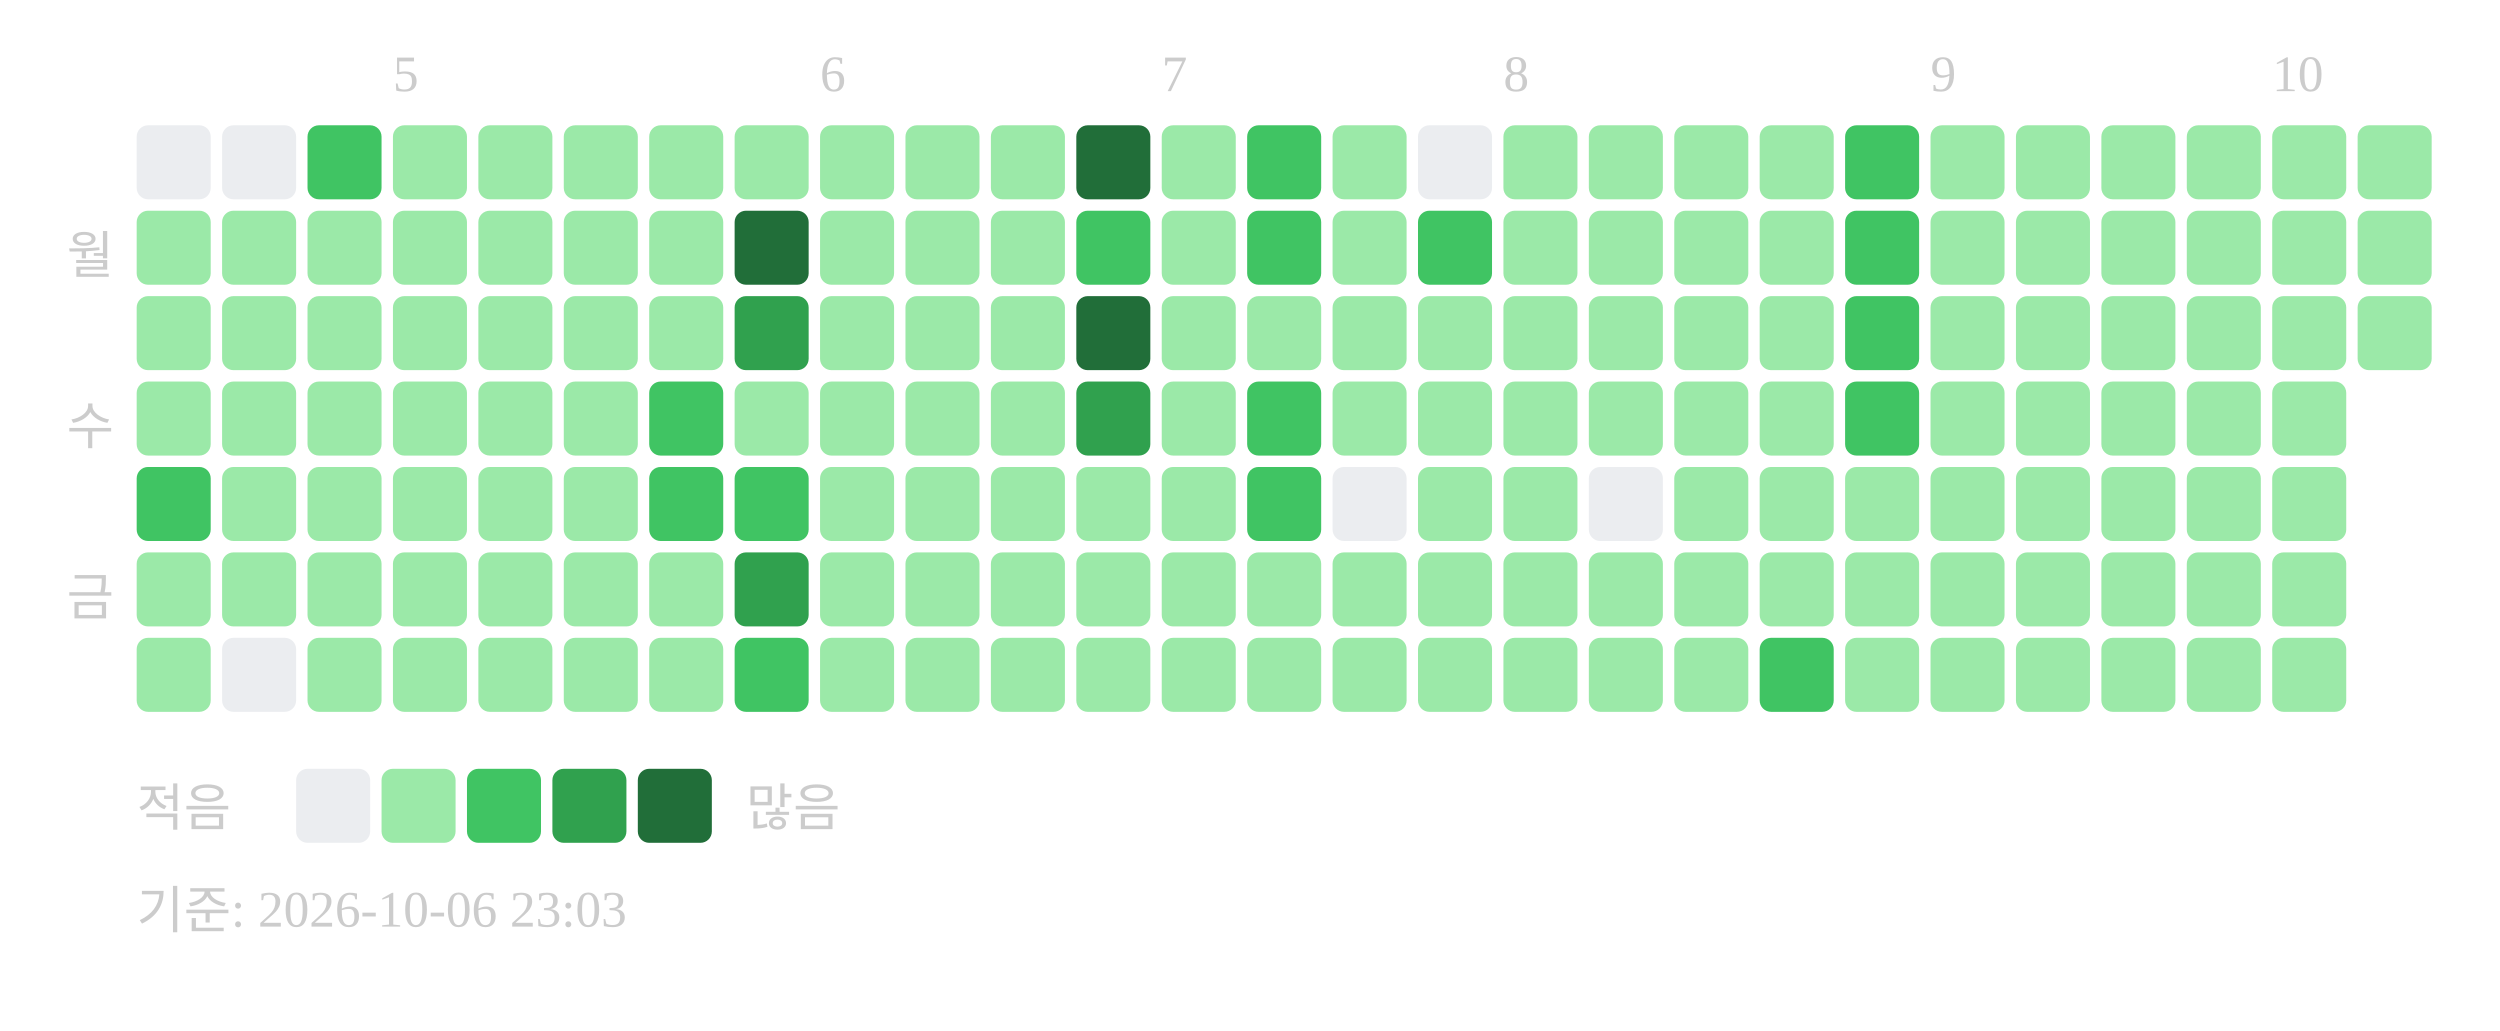
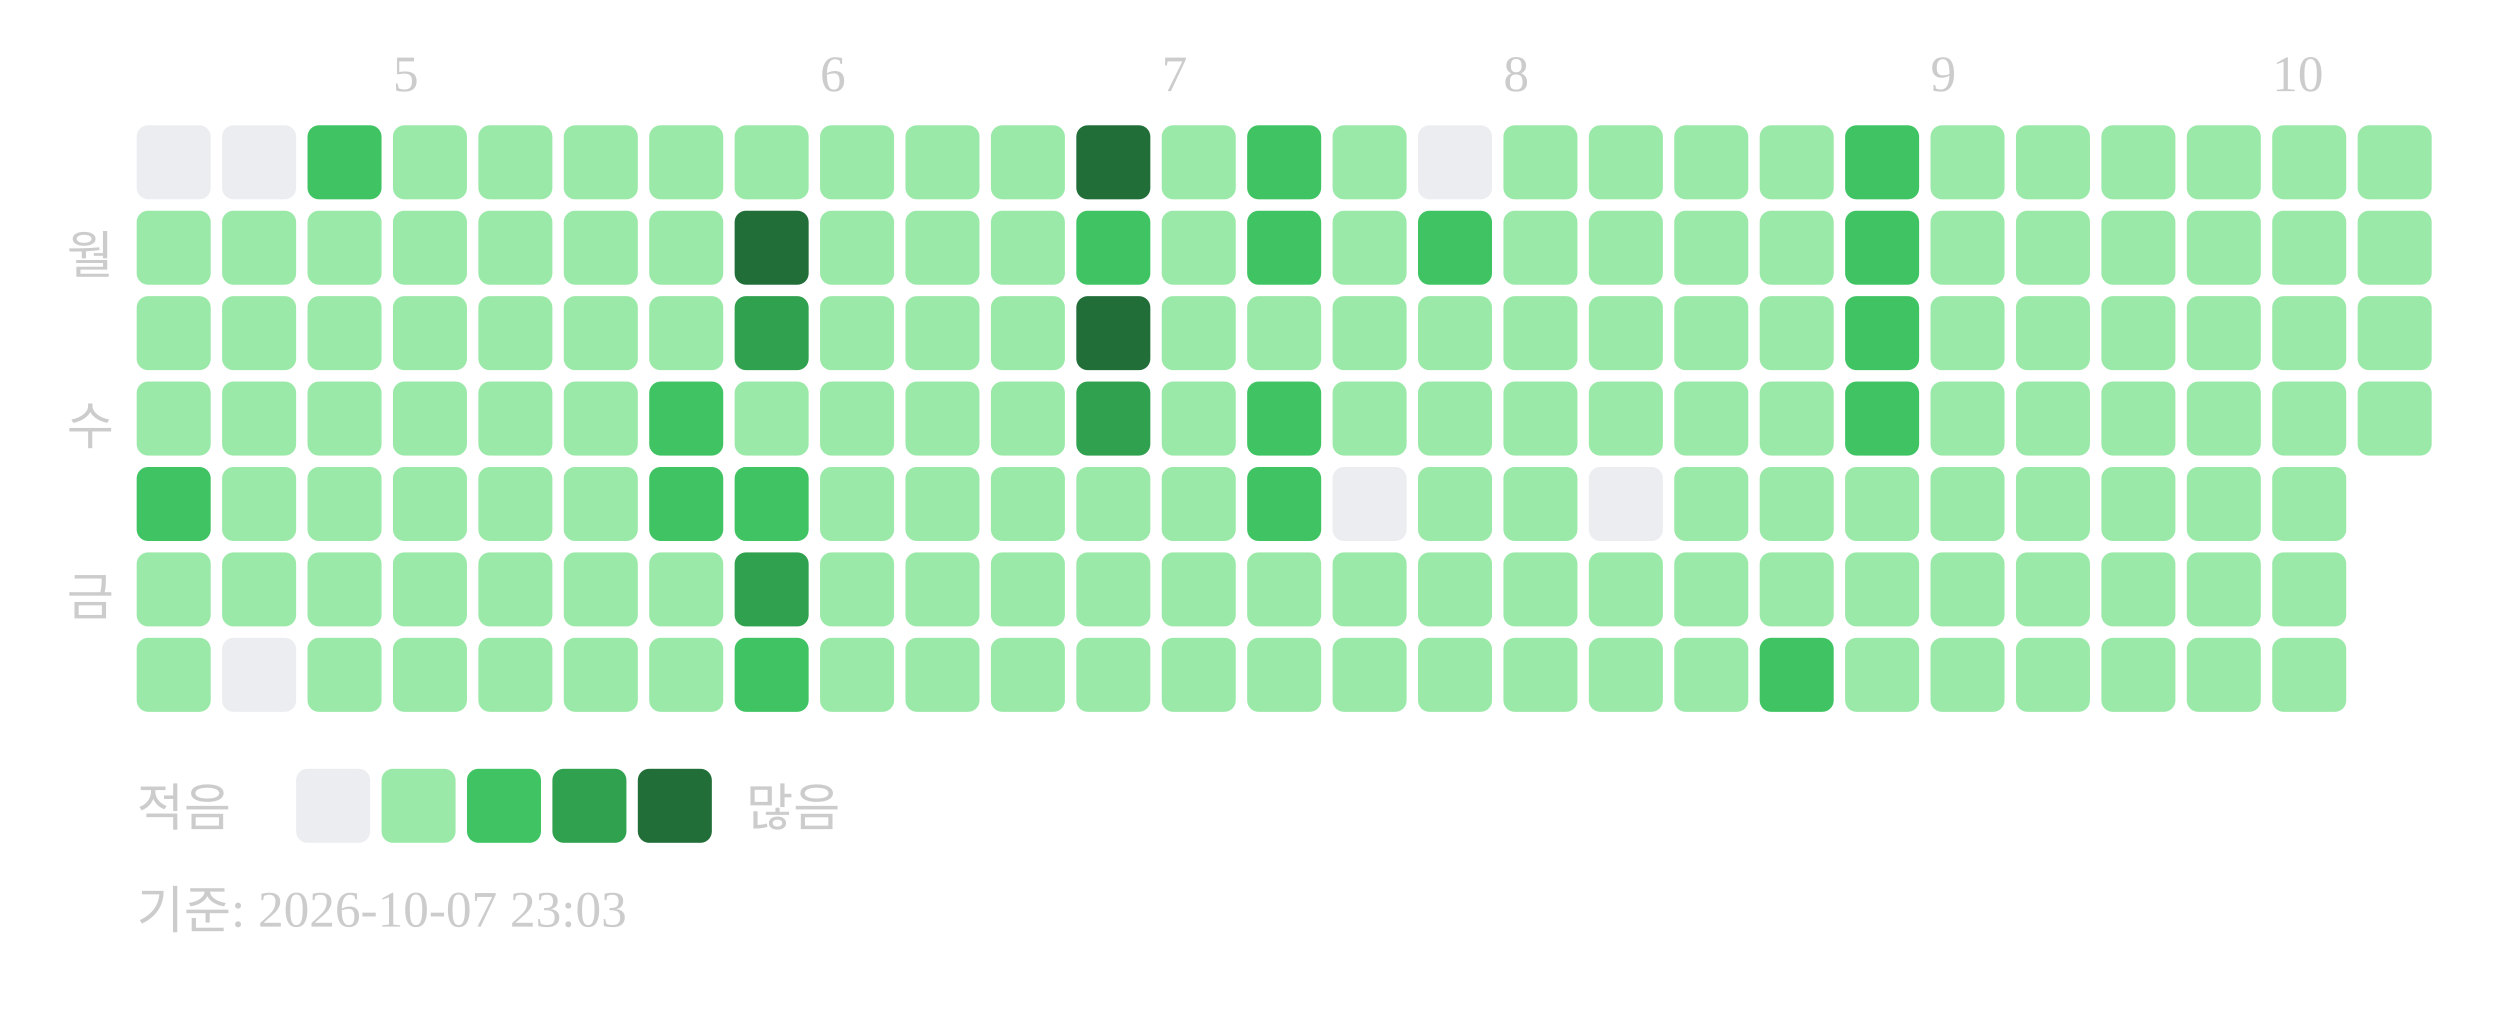
<svg xmlns="http://www.w3.org/2000/svg" width="439" height="181">
  <text x="69" y="16" font-size="9" fill="#cccccc">5</text>
  <text x="144" y="16" font-size="9" fill="#cccccc">6</text>
  <text x="204" y="16" font-size="9" fill="#cccccc">7</text>
  <text x="264" y="16" font-size="9" fill="#cccccc">8</text>
  <text x="339" y="16" font-size="9" fill="#cccccc">9</text>
  <text x="399" y="16" font-size="9" fill="#cccccc">10</text>
  <text x="20" y="48" text-anchor="end" font-size="9" fill="#cccccc">월</text>
  <text x="20" y="78" text-anchor="end" font-size="9" fill="#cccccc">수</text>
  <text x="20" y="108" text-anchor="end" font-size="9" fill="#cccccc">금</text>
  <rect x="24" y="22" width="13" height="13" rx="2" fill="#ebedf0" />
  <rect x="24" y="37" width="13" height="13" rx="2" fill="#9be9a8" />
  <rect x="24" y="52" width="13" height="13" rx="2" fill="#9be9a8" />
  <rect x="24" y="67" width="13" height="13" rx="2" fill="#9be9a8" />
  <rect x="24" y="82" width="13" height="13" rx="2" fill="#40c463" />
  <rect x="24" y="97" width="13" height="13" rx="2" fill="#9be9a8" />
  <rect x="24" y="112" width="13" height="13" rx="2" fill="#9be9a8" />
  <rect x="39" y="22" width="13" height="13" rx="2" fill="#ebedf0" />
  <rect x="39" y="37" width="13" height="13" rx="2" fill="#9be9a8" />
  <rect x="39" y="52" width="13" height="13" rx="2" fill="#9be9a8" />
  <rect x="39" y="67" width="13" height="13" rx="2" fill="#9be9a8" />
  <rect x="39" y="82" width="13" height="13" rx="2" fill="#9be9a8" />
  <rect x="39" y="97" width="13" height="13" rx="2" fill="#9be9a8" />
  <rect x="39" y="112" width="13" height="13" rx="2" fill="#ebedf0" />
  <rect x="54" y="22" width="13" height="13" rx="2" fill="#40c463" />
  <rect x="54" y="37" width="13" height="13" rx="2" fill="#9be9a8" />
  <rect x="54" y="52" width="13" height="13" rx="2" fill="#9be9a8" />
  <rect x="54" y="67" width="13" height="13" rx="2" fill="#9be9a8" />
  <rect x="54" y="82" width="13" height="13" rx="2" fill="#9be9a8" />
  <rect x="54" y="97" width="13" height="13" rx="2" fill="#9be9a8" />
  <rect x="54" y="112" width="13" height="13" rx="2" fill="#9be9a8" />
  <rect x="69" y="22" width="13" height="13" rx="2" fill="#9be9a8" />
  <rect x="69" y="37" width="13" height="13" rx="2" fill="#9be9a8" />
  <rect x="69" y="52" width="13" height="13" rx="2" fill="#9be9a8" />
  <rect x="69" y="67" width="13" height="13" rx="2" fill="#9be9a8" />
  <rect x="69" y="82" width="13" height="13" rx="2" fill="#9be9a8" />
  <rect x="69" y="97" width="13" height="13" rx="2" fill="#9be9a8" />
  <rect x="69" y="112" width="13" height="13" rx="2" fill="#9be9a8" />
  <rect x="84" y="22" width="13" height="13" rx="2" fill="#9be9a8" />
  <rect x="84" y="37" width="13" height="13" rx="2" fill="#9be9a8" />
  <rect x="84" y="52" width="13" height="13" rx="2" fill="#9be9a8" />
  <rect x="84" y="67" width="13" height="13" rx="2" fill="#9be9a8" />
  <rect x="84" y="82" width="13" height="13" rx="2" fill="#9be9a8" />
  <rect x="84" y="97" width="13" height="13" rx="2" fill="#9be9a8" />
  <rect x="84" y="112" width="13" height="13" rx="2" fill="#9be9a8" />
  <rect x="99" y="22" width="13" height="13" rx="2" fill="#9be9a8" />
  <rect x="99" y="37" width="13" height="13" rx="2" fill="#9be9a8" />
  <rect x="99" y="52" width="13" height="13" rx="2" fill="#9be9a8" />
  <rect x="99" y="67" width="13" height="13" rx="2" fill="#9be9a8" />
  <rect x="99" y="82" width="13" height="13" rx="2" fill="#9be9a8" />
  <rect x="99" y="97" width="13" height="13" rx="2" fill="#9be9a8" />
  <rect x="99" y="112" width="13" height="13" rx="2" fill="#9be9a8" />
  <rect x="114" y="22" width="13" height="13" rx="2" fill="#9be9a8" />
  <rect x="114" y="37" width="13" height="13" rx="2" fill="#9be9a8" />
  <rect x="114" y="52" width="13" height="13" rx="2" fill="#9be9a8" />
  <rect x="114" y="67" width="13" height="13" rx="2" fill="#40c463" />
  <rect x="114" y="82" width="13" height="13" rx="2" fill="#40c463" />
  <rect x="114" y="97" width="13" height="13" rx="2" fill="#9be9a8" />
  <rect x="114" y="112" width="13" height="13" rx="2" fill="#9be9a8" />
  <rect x="129" y="22" width="13" height="13" rx="2" fill="#9be9a8" />
  <rect x="129" y="37" width="13" height="13" rx="2" fill="#216e39" />
  <rect x="129" y="52" width="13" height="13" rx="2" fill="#30a14e" />
  <rect x="129" y="67" width="13" height="13" rx="2" fill="#9be9a8" />
  <rect x="129" y="82" width="13" height="13" rx="2" fill="#40c463" />
  <rect x="129" y="97" width="13" height="13" rx="2" fill="#30a14e" />
  <rect x="129" y="112" width="13" height="13" rx="2" fill="#40c463" />
  <rect x="144" y="22" width="13" height="13" rx="2" fill="#9be9a8" />
  <rect x="144" y="37" width="13" height="13" rx="2" fill="#9be9a8" />
  <rect x="144" y="52" width="13" height="13" rx="2" fill="#9be9a8" />
  <rect x="144" y="67" width="13" height="13" rx="2" fill="#9be9a8" />
  <rect x="144" y="82" width="13" height="13" rx="2" fill="#9be9a8" />
  <rect x="144" y="97" width="13" height="13" rx="2" fill="#9be9a8" />
  <rect x="144" y="112" width="13" height="13" rx="2" fill="#9be9a8" />
  <rect x="159" y="22" width="13" height="13" rx="2" fill="#9be9a8" />
  <rect x="159" y="37" width="13" height="13" rx="2" fill="#9be9a8" />
  <rect x="159" y="52" width="13" height="13" rx="2" fill="#9be9a8" />
  <rect x="159" y="67" width="13" height="13" rx="2" fill="#9be9a8" />
  <rect x="159" y="82" width="13" height="13" rx="2" fill="#9be9a8" />
  <rect x="159" y="97" width="13" height="13" rx="2" fill="#9be9a8" />
  <rect x="159" y="112" width="13" height="13" rx="2" fill="#9be9a8" />
  <rect x="174" y="22" width="13" height="13" rx="2" fill="#9be9a8" />
  <rect x="174" y="37" width="13" height="13" rx="2" fill="#9be9a8" />
  <rect x="174" y="52" width="13" height="13" rx="2" fill="#9be9a8" />
  <rect x="174" y="67" width="13" height="13" rx="2" fill="#9be9a8" />
  <rect x="174" y="82" width="13" height="13" rx="2" fill="#9be9a8" />
  <rect x="174" y="97" width="13" height="13" rx="2" fill="#9be9a8" />
  <rect x="174" y="112" width="13" height="13" rx="2" fill="#9be9a8" />
  <rect x="189" y="22" width="13" height="13" rx="2" fill="#216e39" />
  <rect x="189" y="37" width="13" height="13" rx="2" fill="#40c463" />
  <rect x="189" y="52" width="13" height="13" rx="2" fill="#216e39" />
  <rect x="189" y="67" width="13" height="13" rx="2" fill="#30a14e" />
  <rect x="189" y="82" width="13" height="13" rx="2" fill="#9be9a8" />
  <rect x="189" y="97" width="13" height="13" rx="2" fill="#9be9a8" />
  <rect x="189" y="112" width="13" height="13" rx="2" fill="#9be9a8" />
  <rect x="204" y="22" width="13" height="13" rx="2" fill="#9be9a8" />
  <rect x="204" y="37" width="13" height="13" rx="2" fill="#9be9a8" />
  <rect x="204" y="52" width="13" height="13" rx="2" fill="#9be9a8" />
  <rect x="204" y="67" width="13" height="13" rx="2" fill="#9be9a8" />
  <rect x="204" y="82" width="13" height="13" rx="2" fill="#9be9a8" />
  <rect x="204" y="97" width="13" height="13" rx="2" fill="#9be9a8" />
  <rect x="204" y="112" width="13" height="13" rx="2" fill="#9be9a8" />
  <rect x="219" y="22" width="13" height="13" rx="2" fill="#40c463" />
  <rect x="219" y="37" width="13" height="13" rx="2" fill="#40c463" />
  <rect x="219" y="52" width="13" height="13" rx="2" fill="#9be9a8" />
  <rect x="219" y="67" width="13" height="13" rx="2" fill="#40c463" />
  <rect x="219" y="82" width="13" height="13" rx="2" fill="#40c463" />
  <rect x="219" y="97" width="13" height="13" rx="2" fill="#9be9a8" />
  <rect x="219" y="112" width="13" height="13" rx="2" fill="#9be9a8" />
  <rect x="234" y="22" width="13" height="13" rx="2" fill="#9be9a8" />
  <rect x="234" y="37" width="13" height="13" rx="2" fill="#9be9a8" />
  <rect x="234" y="52" width="13" height="13" rx="2" fill="#9be9a8" />
  <rect x="234" y="67" width="13" height="13" rx="2" fill="#9be9a8" />
  <rect x="234" y="82" width="13" height="13" rx="2" fill="#ebedf0" />
  <rect x="234" y="97" width="13" height="13" rx="2" fill="#9be9a8" />
  <rect x="234" y="112" width="13" height="13" rx="2" fill="#9be9a8" />
  <rect x="249" y="22" width="13" height="13" rx="2" fill="#ebedf0" />
  <rect x="249" y="37" width="13" height="13" rx="2" fill="#40c463" />
  <rect x="249" y="52" width="13" height="13" rx="2" fill="#9be9a8" />
  <rect x="249" y="67" width="13" height="13" rx="2" fill="#9be9a8" />
  <rect x="249" y="82" width="13" height="13" rx="2" fill="#9be9a8" />
  <rect x="249" y="97" width="13" height="13" rx="2" fill="#9be9a8" />
  <rect x="249" y="112" width="13" height="13" rx="2" fill="#9be9a8" />
  <rect x="264" y="22" width="13" height="13" rx="2" fill="#9be9a8" />
  <rect x="264" y="37" width="13" height="13" rx="2" fill="#9be9a8" />
  <rect x="264" y="52" width="13" height="13" rx="2" fill="#9be9a8" />
  <rect x="264" y="67" width="13" height="13" rx="2" fill="#9be9a8" />
  <rect x="264" y="82" width="13" height="13" rx="2" fill="#9be9a8" />
  <rect x="264" y="97" width="13" height="13" rx="2" fill="#9be9a8" />
  <rect x="264" y="112" width="13" height="13" rx="2" fill="#9be9a8" />
  <rect x="279" y="22" width="13" height="13" rx="2" fill="#9be9a8" />
  <rect x="279" y="37" width="13" height="13" rx="2" fill="#9be9a8" />
  <rect x="279" y="52" width="13" height="13" rx="2" fill="#9be9a8" />
  <rect x="279" y="67" width="13" height="13" rx="2" fill="#9be9a8" />
  <rect x="279" y="82" width="13" height="13" rx="2" fill="#ebedf0" />
  <rect x="279" y="97" width="13" height="13" rx="2" fill="#9be9a8" />
  <rect x="279" y="112" width="13" height="13" rx="2" fill="#9be9a8" />
  <rect x="294" y="22" width="13" height="13" rx="2" fill="#9be9a8" />
  <rect x="294" y="37" width="13" height="13" rx="2" fill="#9be9a8" />
  <rect x="294" y="52" width="13" height="13" rx="2" fill="#9be9a8" />
  <rect x="294" y="67" width="13" height="13" rx="2" fill="#9be9a8" />
  <rect x="294" y="82" width="13" height="13" rx="2" fill="#9be9a8" />
  <rect x="294" y="97" width="13" height="13" rx="2" fill="#9be9a8" />
  <rect x="294" y="112" width="13" height="13" rx="2" fill="#9be9a8" />
  <rect x="309" y="22" width="13" height="13" rx="2" fill="#9be9a8" />
  <rect x="309" y="37" width="13" height="13" rx="2" fill="#9be9a8" />
  <rect x="309" y="52" width="13" height="13" rx="2" fill="#9be9a8" />
  <rect x="309" y="67" width="13" height="13" rx="2" fill="#9be9a8" />
  <rect x="309" y="82" width="13" height="13" rx="2" fill="#9be9a8" />
  <rect x="309" y="97" width="13" height="13" rx="2" fill="#9be9a8" />
  <rect x="309" y="112" width="13" height="13" rx="2" fill="#40c463" />
  <rect x="324" y="22" width="13" height="13" rx="2" fill="#40c463" />
  <rect x="324" y="37" width="13" height="13" rx="2" fill="#40c463" />
  <rect x="324" y="52" width="13" height="13" rx="2" fill="#40c463" />
  <rect x="324" y="67" width="13" height="13" rx="2" fill="#40c463" />
  <rect x="324" y="82" width="13" height="13" rx="2" fill="#9be9a8" />
  <rect x="324" y="97" width="13" height="13" rx="2" fill="#9be9a8" />
  <rect x="324" y="112" width="13" height="13" rx="2" fill="#9be9a8" />
  <rect x="339" y="22" width="13" height="13" rx="2" fill="#9be9a8" />
  <rect x="339" y="37" width="13" height="13" rx="2" fill="#9be9a8" />
  <rect x="339" y="52" width="13" height="13" rx="2" fill="#9be9a8" />
  <rect x="339" y="67" width="13" height="13" rx="2" fill="#9be9a8" />
  <rect x="339" y="82" width="13" height="13" rx="2" fill="#9be9a8" />
  <rect x="339" y="97" width="13" height="13" rx="2" fill="#9be9a8" />
  <rect x="339" y="112" width="13" height="13" rx="2" fill="#9be9a8" />
  <rect x="354" y="22" width="13" height="13" rx="2" fill="#9be9a8" />
  <rect x="354" y="37" width="13" height="13" rx="2" fill="#9be9a8" />
  <rect x="354" y="52" width="13" height="13" rx="2" fill="#9be9a8" />
  <rect x="354" y="67" width="13" height="13" rx="2" fill="#9be9a8" />
  <rect x="354" y="82" width="13" height="13" rx="2" fill="#9be9a8" />
  <rect x="354" y="97" width="13" height="13" rx="2" fill="#9be9a8" />
  <rect x="354" y="112" width="13" height="13" rx="2" fill="#9be9a8" />
  <rect x="369" y="22" width="13" height="13" rx="2" fill="#9be9a8" />
  <rect x="369" y="37" width="13" height="13" rx="2" fill="#9be9a8" />
  <rect x="369" y="52" width="13" height="13" rx="2" fill="#9be9a8" />
  <rect x="369" y="67" width="13" height="13" rx="2" fill="#9be9a8" />
  <rect x="369" y="82" width="13" height="13" rx="2" fill="#9be9a8" />
  <rect x="369" y="97" width="13" height="13" rx="2" fill="#9be9a8" />
  <rect x="369" y="112" width="13" height="13" rx="2" fill="#9be9a8" />
  <rect x="384" y="22" width="13" height="13" rx="2" fill="#9be9a8" />
  <rect x="384" y="37" width="13" height="13" rx="2" fill="#9be9a8" />
  <rect x="384" y="52" width="13" height="13" rx="2" fill="#9be9a8" />
  <rect x="384" y="67" width="13" height="13" rx="2" fill="#9be9a8" />
  <rect x="384" y="82" width="13" height="13" rx="2" fill="#9be9a8" />
  <rect x="384" y="97" width="13" height="13" rx="2" fill="#9be9a8" />
  <rect x="384" y="112" width="13" height="13" rx="2" fill="#9be9a8" />
  <rect x="399" y="22" width="13" height="13" rx="2" fill="#9be9a8" />
  <rect x="399" y="37" width="13" height="13" rx="2" fill="#9be9a8" />
  <rect x="399" y="52" width="13" height="13" rx="2" fill="#9be9a8" />
  <rect x="399" y="67" width="13" height="13" rx="2" fill="#9be9a8" />
  <rect x="399" y="82" width="13" height="13" rx="2" fill="#9be9a8" />
  <rect x="399" y="97" width="13" height="13" rx="2" fill="#9be9a8" />
  <rect x="399" y="112" width="13" height="13" rx="2" fill="#9be9a8" />
  <rect x="414" y="22" width="13" height="13" rx="2" fill="#9be9a8" />
  <rect x="414" y="37" width="13" height="13" rx="2" fill="#9be9a8" />
  <rect x="414" y="52" width="13" height="13" rx="2" fill="#9be9a8" />
+   <rect x="414" y="67" width="13" height="13" rx="2" fill="#9be9a8" />
  <text x="24" y="145" font-size="9" fill="#cccccc">적음</text>
  <rect x="52" y="135" width="13" height="13" rx="2" fill="#ebedf0" />
  <rect x="67" y="135" width="13" height="13" rx="2" fill="#9be9a8" />
  <rect x="82" y="135" width="13" height="13" rx="2" fill="#40c463" />
  <rect x="97" y="135" width="13" height="13" rx="2" fill="#30a14e" />
  <rect x="112" y="135" width="13" height="13" rx="2" fill="#216e39" />
  <text x="131" y="145" font-size="9" fill="#cccccc">많음</text>
-   <text x="24" y="163" font-size="9" fill="#cccccc">기준: 2026-10-06 23:03</text>
+   <text x="24" y="163" font-size="9" fill="#cccccc">기준: 2026-10-07 23:03</text>
</svg>
